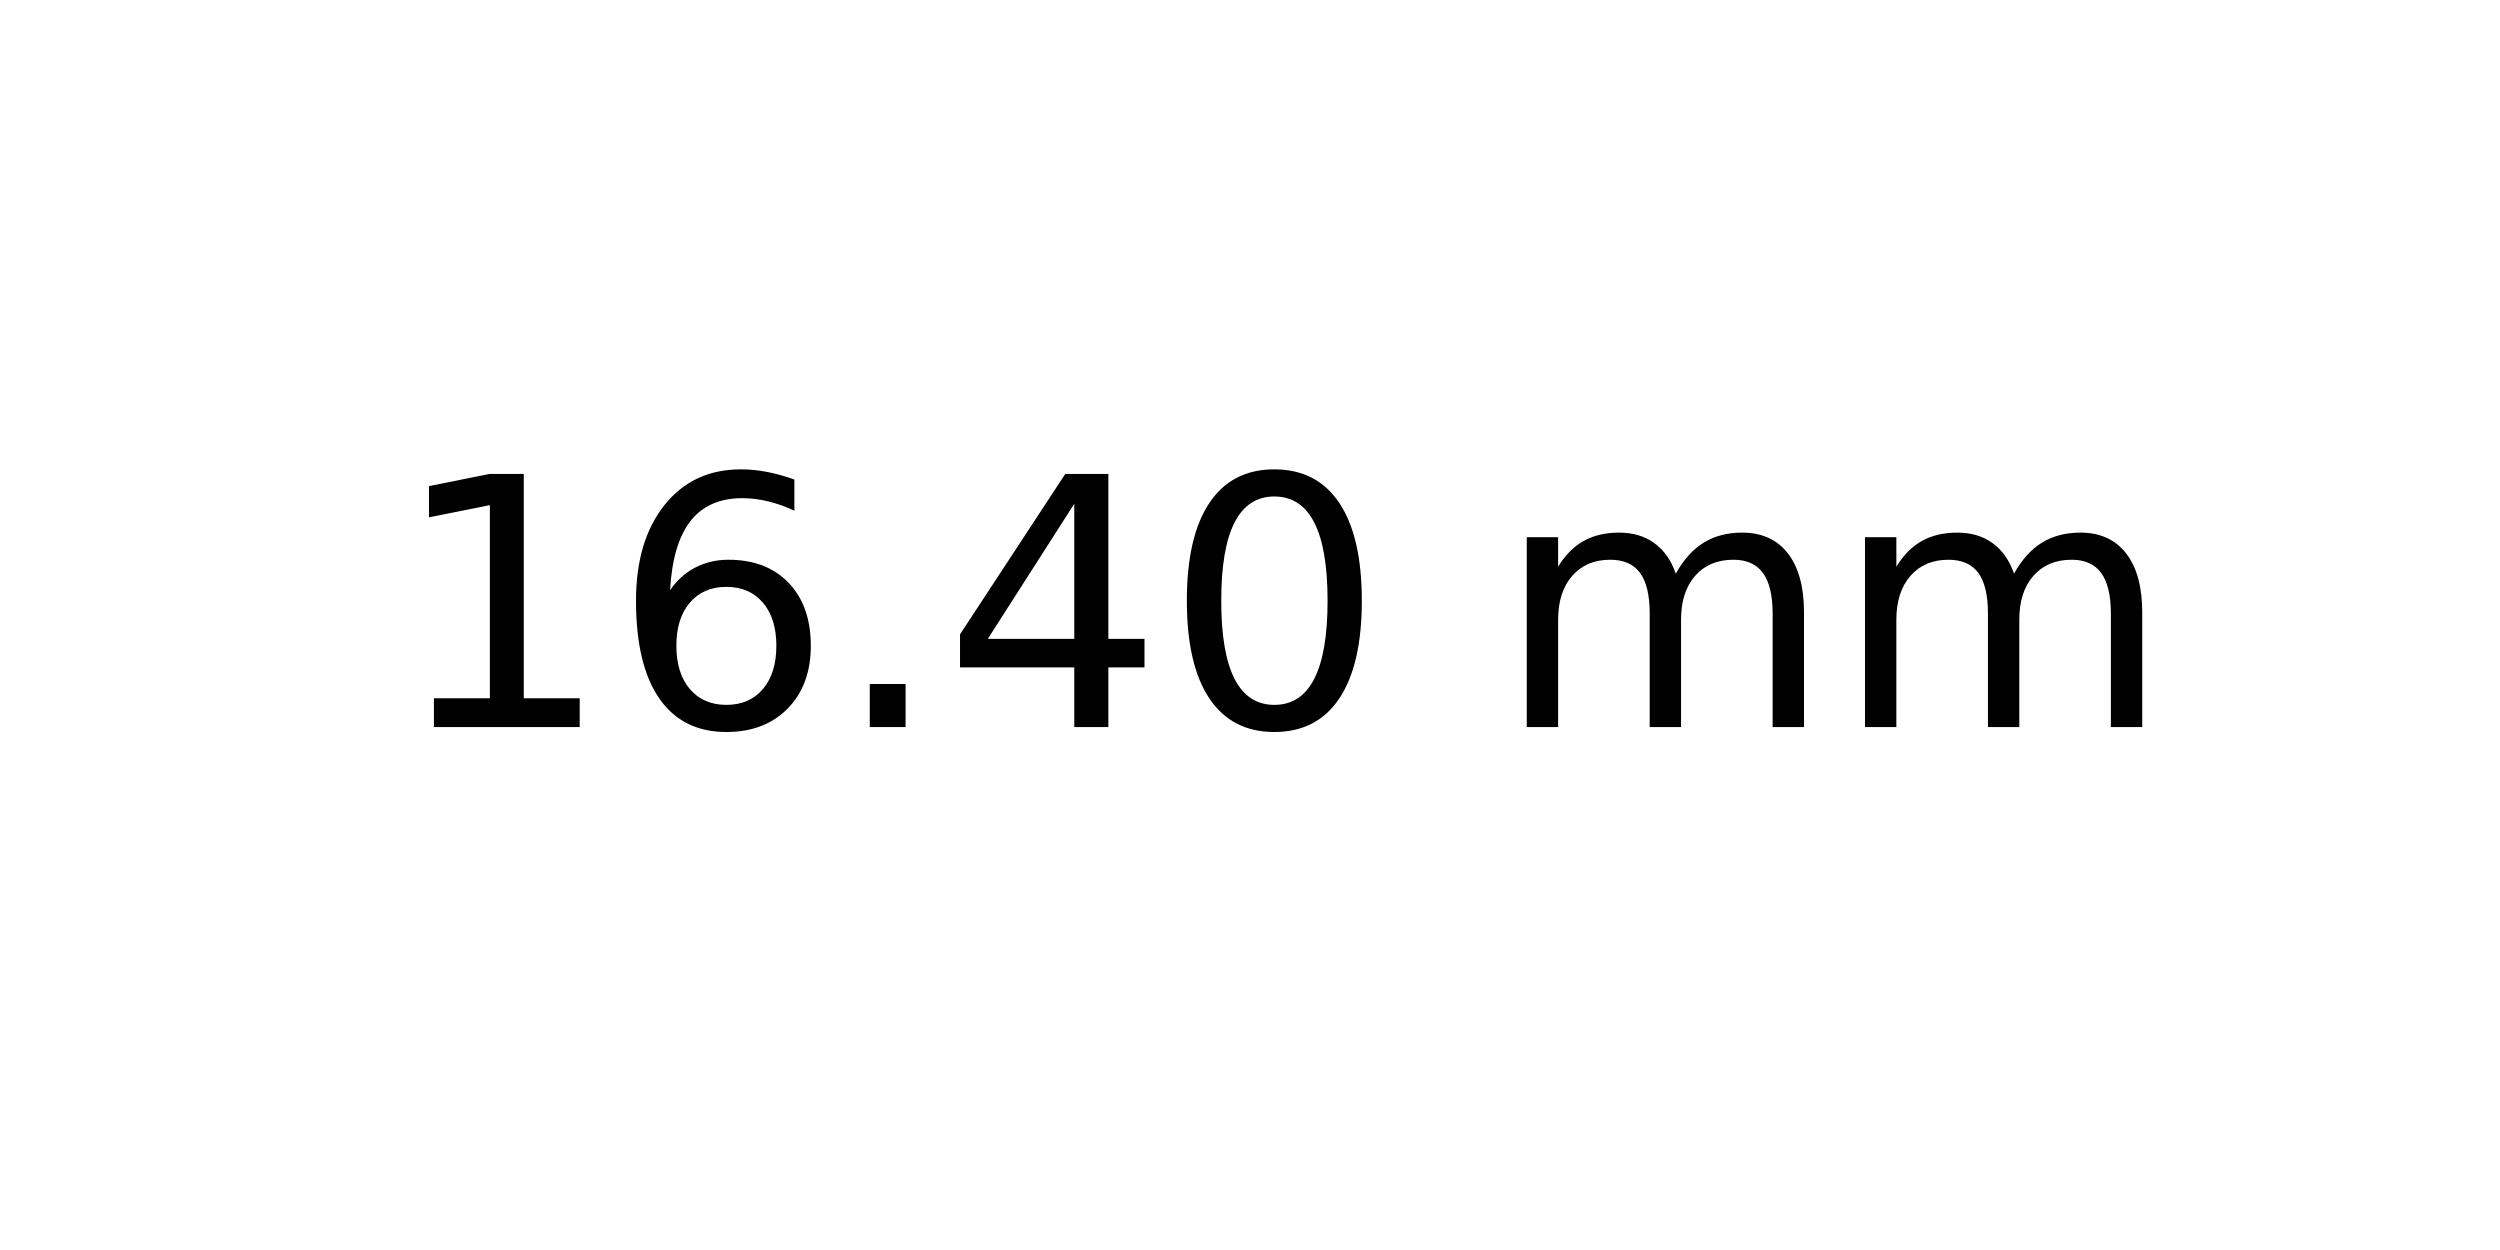
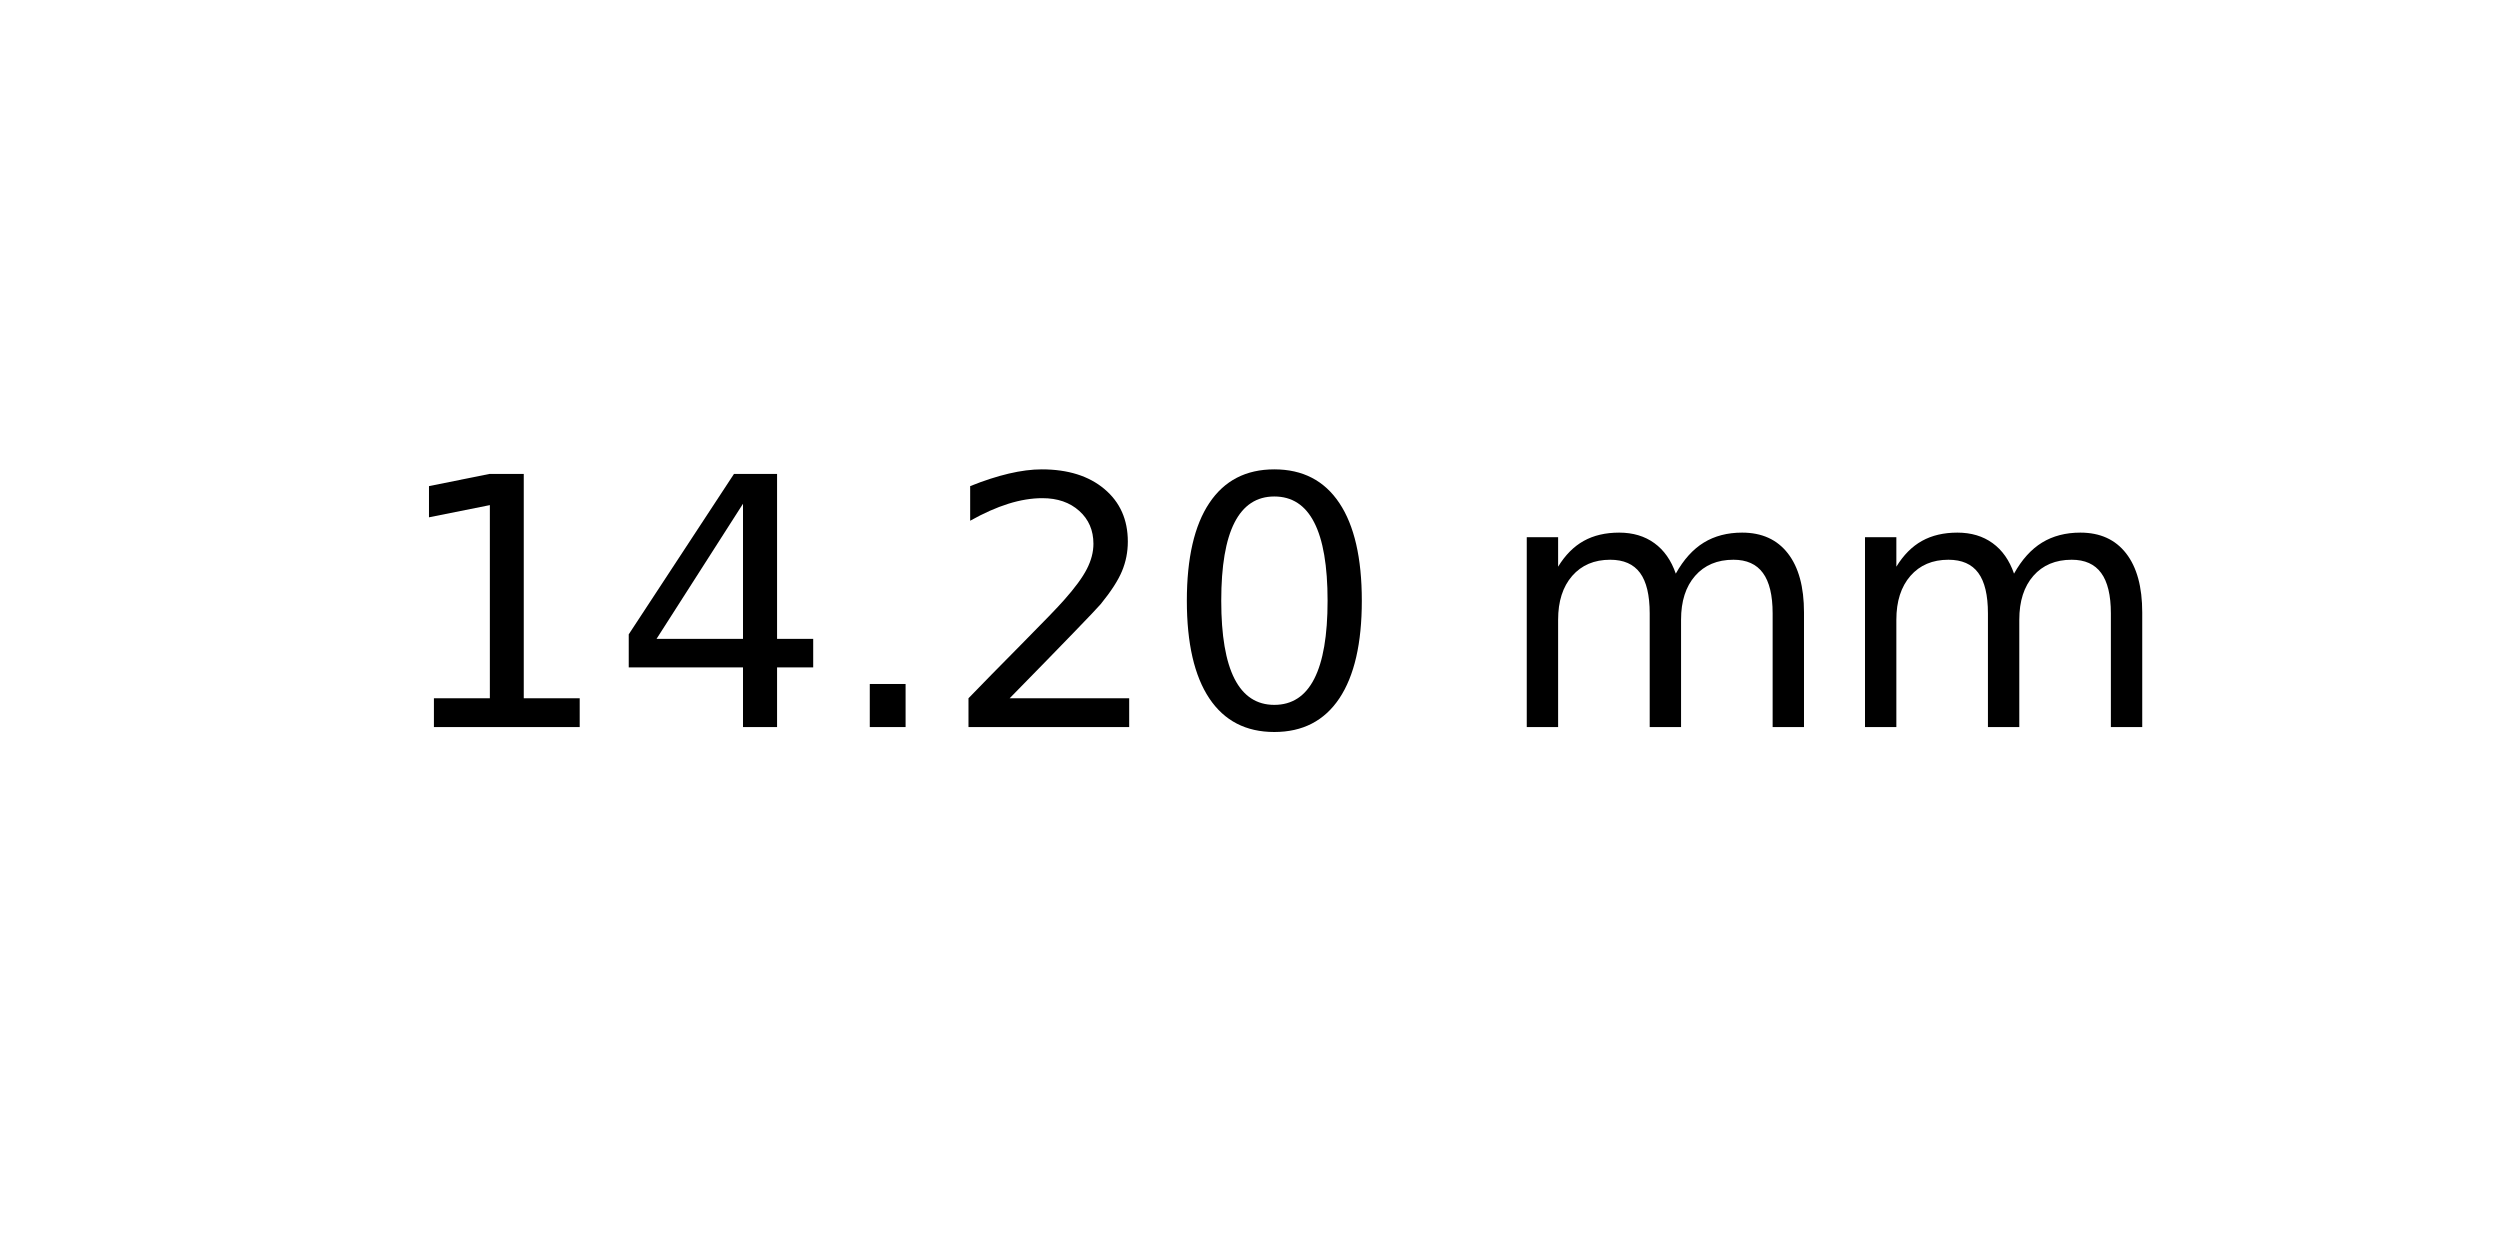
<svg xmlns="http://www.w3.org/2000/svg" xmlns:xlink="http://www.w3.org/1999/xlink" width="72pt" height="36pt" viewBox="0 0 72 36" version="1.1">
  <defs>
    <style type="text/css">*{stroke-linejoin: round; stroke-linecap: butt}</style>
  </defs>
  <g id="figure_1">
    <g id="axes_1">
      <g id="text_1">
        <g transform="translate(11.25625 20.93937) scale(0.1 -0.1)">
          <defs>
            <path id="DejaVuSans-31" d="M 794 531  L 1825 531  L 1825 4091  L 703 3866  L 703 4441  L 1819 4666  L 2450 4666  L 2450 531  L 3481 531  L 3481 0  L 794 0  L 794 531  z " transform="scale(0.015625)" />
-             <path id="DejaVuSans-36" d="M 2113 2584  Q 1688 2584 1439 2293  Q 1191 2003 1191 1497  Q 1191 994 1439 701  Q 1688 409 2113 409  Q 2538 409 2786 701  Q 3034 994 3034 1497  Q 3034 2003 2786 2293  Q 2538 2584 2113 2584  z M 3366 4563  L 3366 3988  Q 3128 4100 2886 4159  Q 2644 4219 2406 4219  Q 1781 4219 1451 3797  Q 1122 3375 1075 2522  Q 1259 2794 1537 2939  Q 1816 3084 2150 3084  Q 2853 3084 3261 2657  Q 3669 2231 3669 1497  Q 3669 778 3244 343  Q 2819 -91 2113 -91  Q 1303 -91 875 529  Q 447 1150 447 2328  Q 447 3434 972 4092  Q 1497 4750 2381 4750  Q 2619 4750 2861 4703  Q 3103 4656 3366 4563  z " transform="scale(0.015625)" />
+             <path id="DejaVuSans-34" d="M 2419 4116  L 825 1625  L 2419 1625  L 2419 4116  z M 2253 4666  L 3047 4666  L 3047 1625  L 3713 1625  L 3713 1100  L 3047 1100  L 3047 0  L 2419 0  L 2419 1100  L 313 1100  L 313 1709  L 2253 4666  z " transform="scale(0.015625)" />
            <path id="DejaVuSans-2e" d="M 684 794  L 1344 794  L 1344 0  L 684 0  L 684 794  z " transform="scale(0.015625)" />
-             <path id="DejaVuSans-34" d="M 2419 4116  L 825 1625  L 2419 1625  L 2419 4116  z M 2253 4666  L 3047 4666  L 3047 1625  L 3713 1625  L 3713 1100  L 3047 1100  L 3047 0  L 2419 0  L 2419 1100  L 313 1100  L 313 1709  L 2253 4666  z " transform="scale(0.015625)" />
+             <path id="DejaVuSans-32" d="M 1228 531  L 3431 531  L 3431 0  L 469 0  L 469 531  Q 828 903 1448 1529  Q 2069 2156 2228 2338  Q 2531 2678 2651 2914  Q 2772 3150 2772 3378  Q 2772 3750 2511 3984  Q 2250 4219 1831 4219  Q 1534 4219 1204 4116  Q 875 4013 500 3803  L 500 4441  Q 881 4594 1212 4672  Q 1544 4750 1819 4750  Q 2544 4750 2975 4387  Q 3406 4025 3406 3419  Q 3406 3131 3298 2873  Q 3191 2616 2906 2266  Q 2828 2175 2409 1742  Q 1991 1309 1228 531  z " transform="scale(0.015625)" />
            <path id="DejaVuSans-30" d="M 2034 4250  Q 1547 4250 1301 3770  Q 1056 3291 1056 2328  Q 1056 1369 1301 889  Q 1547 409 2034 409  Q 2525 409 2770 889  Q 3016 1369 3016 2328  Q 3016 3291 2770 3770  Q 2525 4250 2034 4250  z M 2034 4750  Q 2819 4750 3233 4129  Q 3647 3509 3647 2328  Q 3647 1150 3233 529  Q 2819 -91 2034 -91  Q 1250 -91 836 529  Q 422 1150 422 2328  Q 422 3509 836 4129  Q 1250 4750 2034 4750  z " transform="scale(0.015625)" />
            <path id="DejaVuSans-20" transform="scale(0.015625)" />
            <path id="DejaVuSans-6d" d="M 3328 2828  Q 3544 3216 3844 3400  Q 4144 3584 4550 3584  Q 5097 3584 5394 3201  Q 5691 2819 5691 2113  L 5691 0  L 5113 0  L 5113 2094  Q 5113 2597 4934 2840  Q 4756 3084 4391 3084  Q 3944 3084 3684 2787  Q 3425 2491 3425 1978  L 3425 0  L 2847 0  L 2847 2094  Q 2847 2600 2669 2842  Q 2491 3084 2119 3084  Q 1678 3084 1418 2786  Q 1159 2488 1159 1978  L 1159 0  L 581 0  L 581 3500  L 1159 3500  L 1159 2956  Q 1356 3278 1631 3431  Q 1906 3584 2284 3584  Q 2666 3584 2933 3390  Q 3200 3197 3328 2828  z " transform="scale(0.015625)" />
          </defs>
          <use xlink:href="#DejaVuSans-31" />
-           <use xlink:href="#DejaVuSans-36" x="63.623" />
+           <use xlink:href="#DejaVuSans-34" x="63.623" />
          <use xlink:href="#DejaVuSans-2e" x="127.246" />
-           <use xlink:href="#DejaVuSans-34" x="159.033" />
+           <use xlink:href="#DejaVuSans-32" x="159.033" />
          <use xlink:href="#DejaVuSans-30" x="222.656" />
          <use xlink:href="#DejaVuSans-20" x="286.279" />
          <use xlink:href="#DejaVuSans-6d" x="318.066" />
          <use xlink:href="#DejaVuSans-6d" x="415.479" />
        </g>
      </g>
    </g>
  </g>
</svg>
